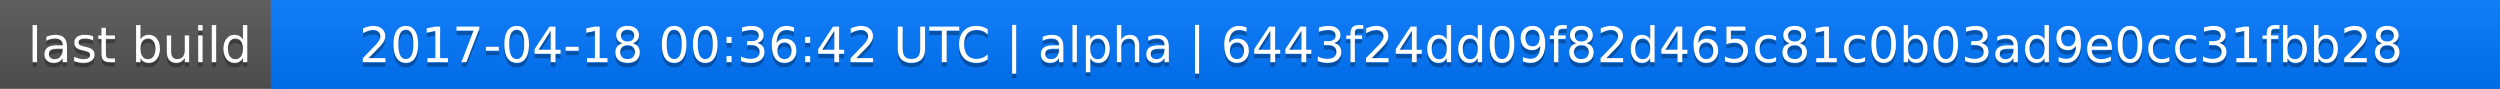
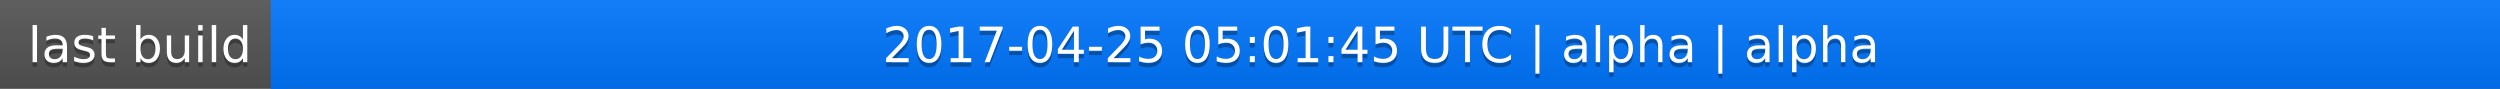
<svg xmlns="http://www.w3.org/2000/svg" width="563" height="20">
  <linearGradient id="a" x2="0" y2="100%">
    <stop offset="0" stop-color="#bbb" stop-opacity=".1" />
    <stop offset="1" stop-opacity=".1" />
  </linearGradient>
  <rect rx="0" width="563" height="20" fill="#555" />
  <rect rx="0" x="61" width="502" height="20" fill="#07f" />
  <path fill="#07f" d="M61 0h4v20h-4z" />
  <rect rx="0" width="563" height="20" fill="url(#a)" />
  <g fill="#fff" text-anchor="middle" font-family="DejaVu Sans,Verdana,Geneva,sans-serif" font-size="11">
    <text x="31.5" y="15" fill="#010101" fill-opacity=".3">last build</text>
    <text x="31.5" y="14">last build</text>
-     <text x="311" y="15" fill="#010101" fill-opacity=".3">2017-04-18 00:36:42 UTC | alpha | 6443f24dd09f82d465c81c0b03ad9e0cc31fbb28</text>
-     <text x="311" y="14">2017-04-18 00:36:42 UTC | alpha | 6443f24dd09f82d465c81c0b03ad9e0cc31fbb28</text>
+     <text x="311" y="15" fill="#010101" fill-opacity=".3">2017-04-25 05:01:45 UTC | alpha | alpha</text>
+     <text x="311" y="14">2017-04-25 05:01:45 UTC | alpha | alpha</text>
  </g>
</svg>
